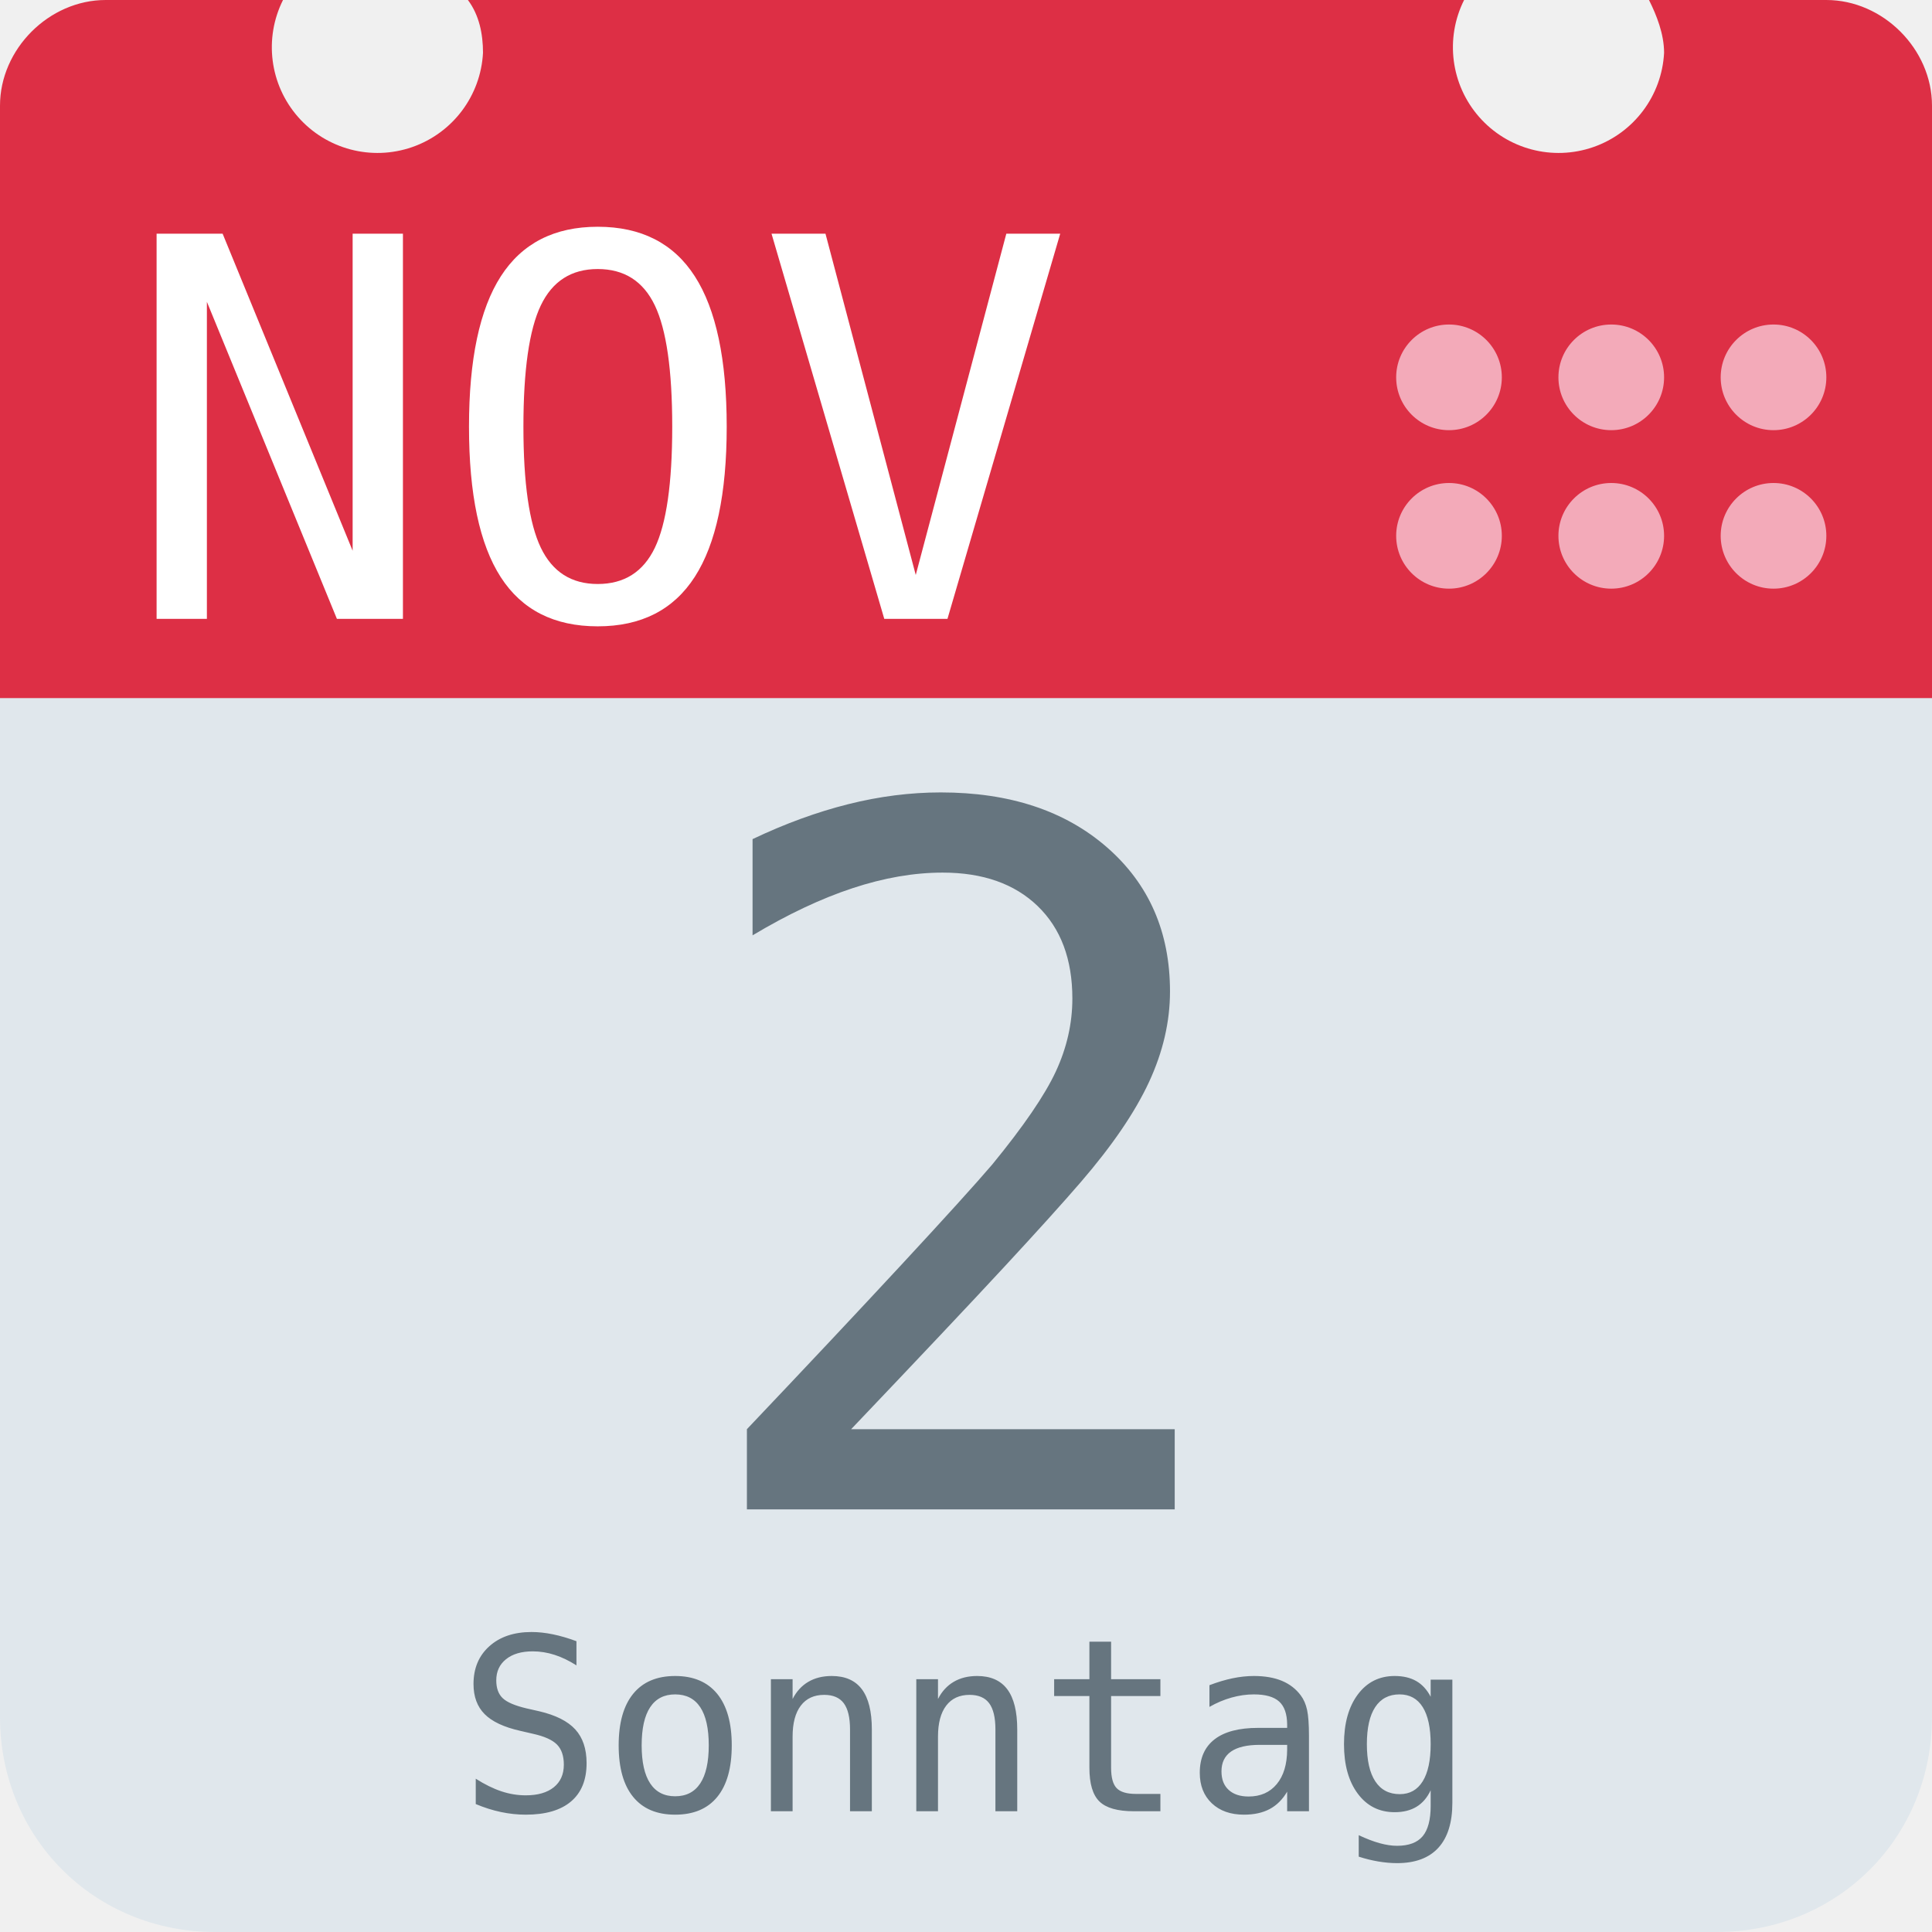
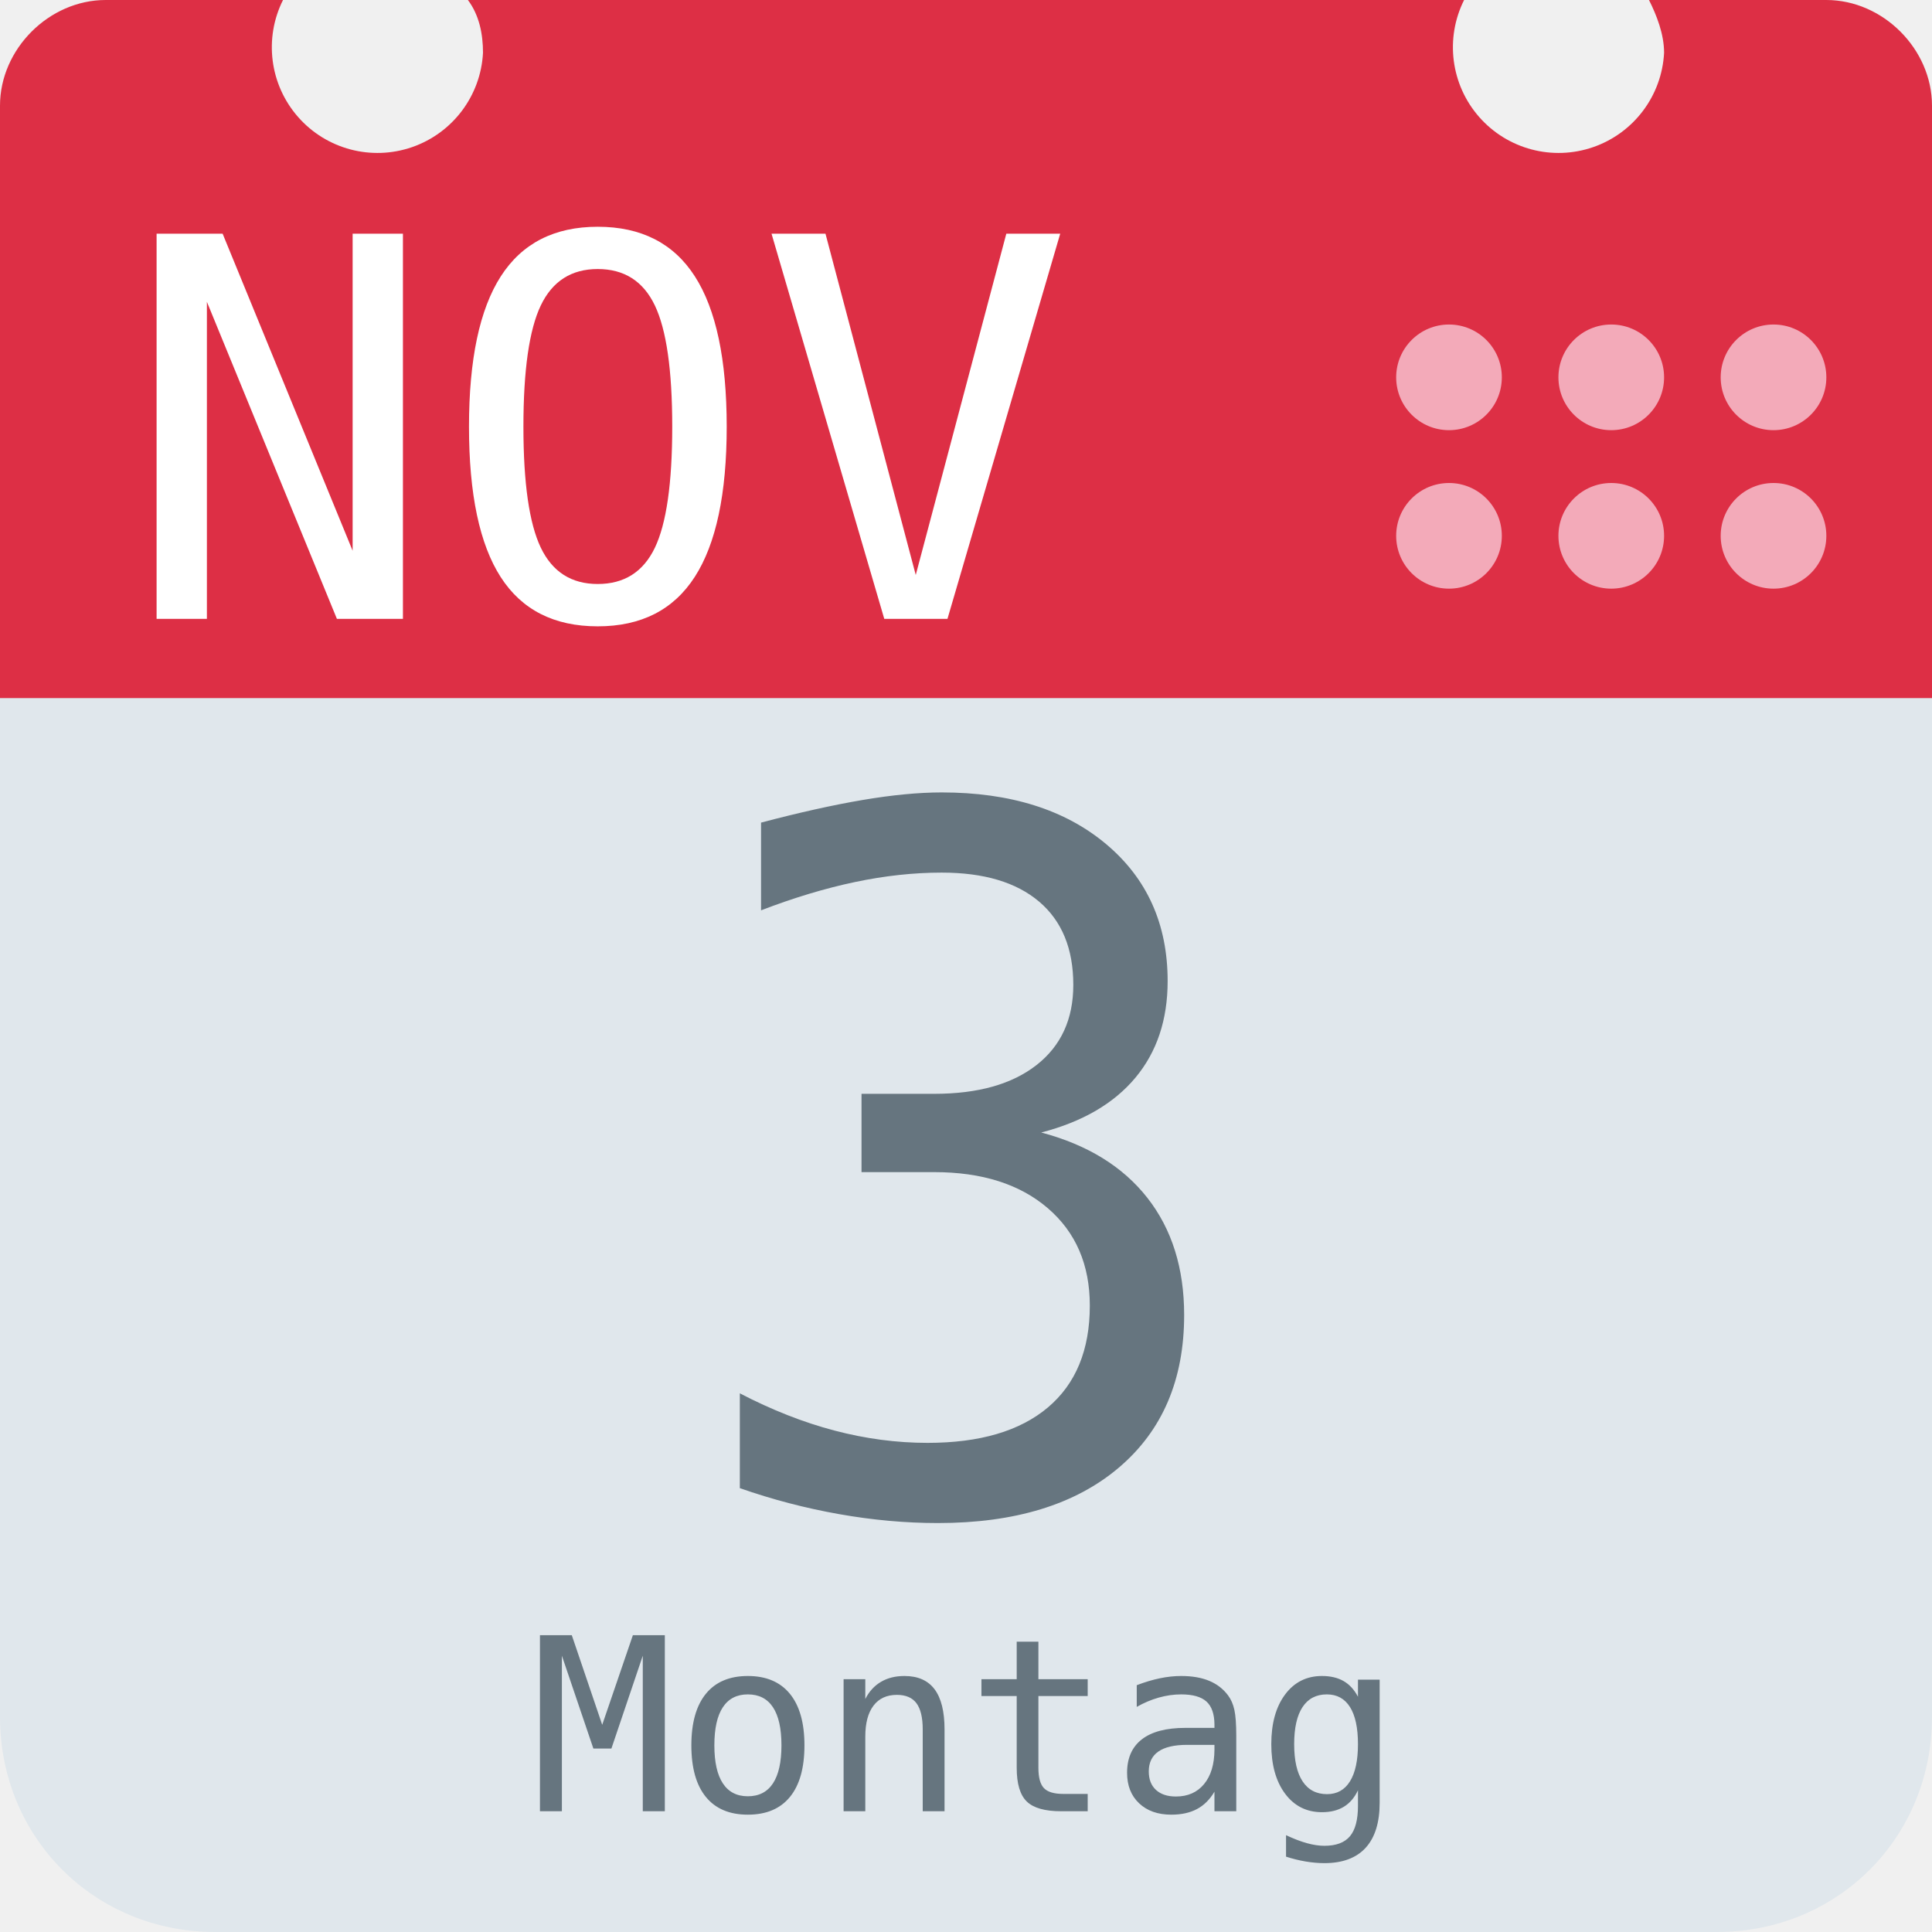
<svg xmlns="http://www.w3.org/2000/svg" aria-label="Calendar" role="img" viewBox="0 0 512 512">
  <path d="M512 455c0 32-25 57-57 57H57c-32 0-57-25-57-57V128c0-31 25-57 57-57h398c32 0 57 26 57 57z" fill="#e0e7ec" />
  <path d="M484 0h-47c2 4 4 9 4 14a28 28 0 1 1-53-14H124c3 4 4 9 4 14A28 28 0 1 1 75 0H28C13 0 0 13 0 28v157h512V28c0-15-13-28-28-28z" fill="#dd2f45" />
  <g fill="#f3aab9">
    <circle cx="470" cy="142" r="14" />
    <circle cx="470" cy="100" r="14" />
    <circle cx="427" cy="142" r="14" />
    <circle cx="427" cy="100" r="14" />
    <circle cx="384" cy="142" r="14" />
    <circle cx="384" cy="100" r="14" />
  </g>
  <text id="month" x="32" y="164" fill="#fff" font-family="monospace" font-size="140px" style="text-anchor: left">NOV</text>
-   <text id="day" x="256" y="400" fill="#66757f" font-family="monospace" font-size="256px" style="text-anchor: middle">2</text>
-   <text id="weekday" x="256" y="480" fill="#66757f" font-family="monospace" font-size="64px" style="text-anchor: middle">Sonntag</text>
+   <text id="day" x="256" y="400" fill="#66757f" font-family="monospace" font-size="256px" style="text-anchor: middle">3</text>
+   <text id="weekday" x="256" y="480" fill="#66757f" font-family="monospace" font-size="64px" style="text-anchor: middle">Montag</text>
</svg>
